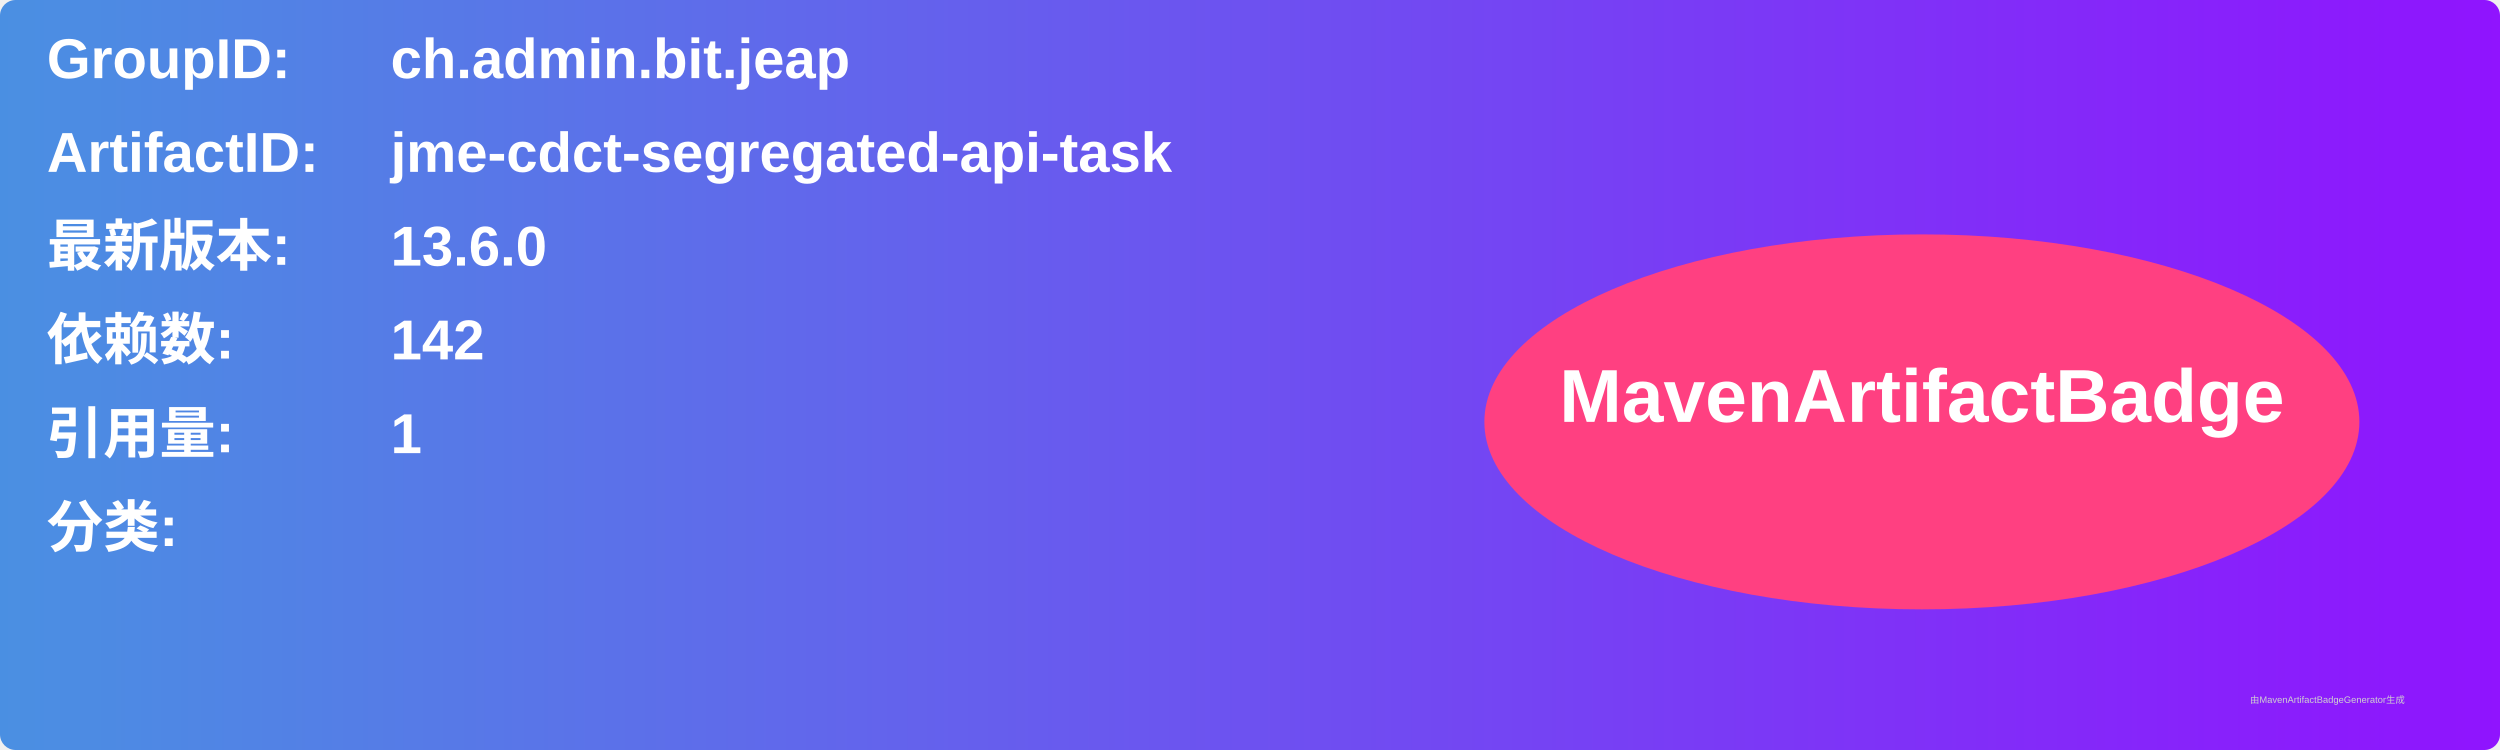
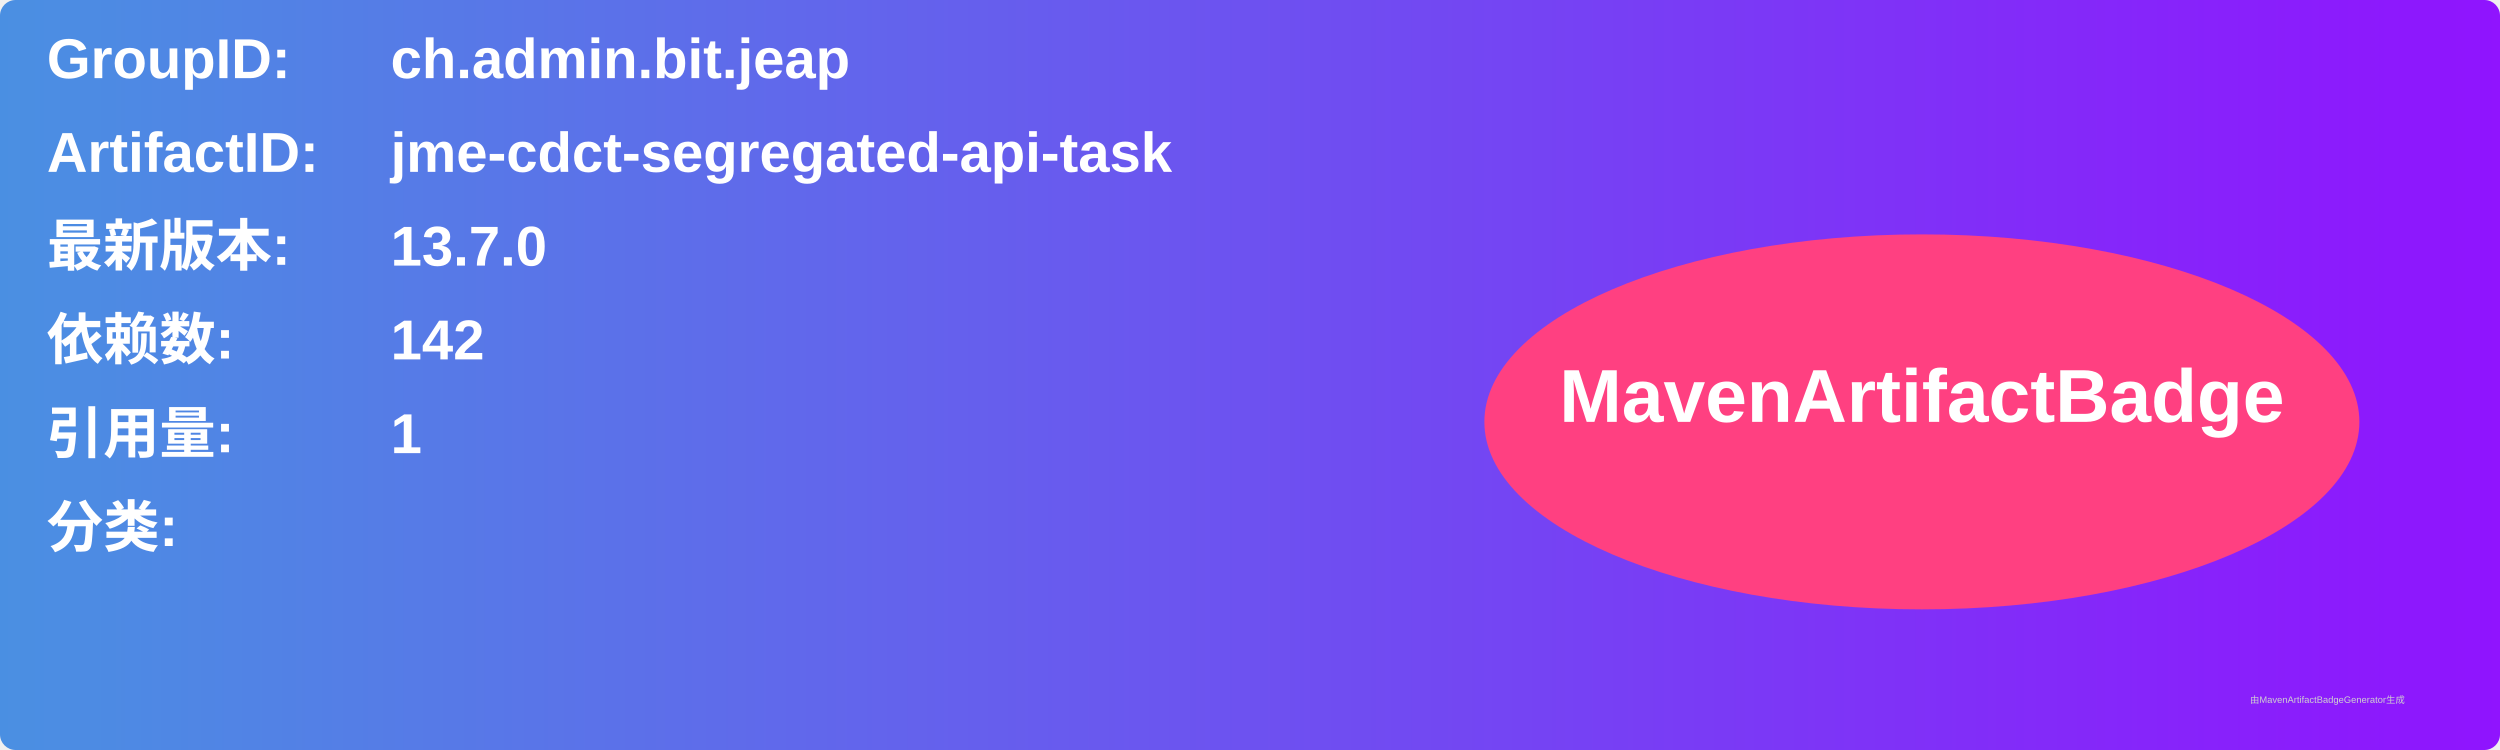
<svg xmlns="http://www.w3.org/2000/svg" width="800" height="240" viewBox="0 0 800 240">
  <linearGradient id="grad" x1="0%" y1="0%" x2="100%" y2="0%">
    <stop offset="0%" stop-color="#4a90e2" />
    <stop offset="100%" stop-color="#9013fe" />
  </linearGradient>
  <rect width="100%" height="100%" rx="5" ry="5" fill="url(#grad)" />
  <g transform="translate(15, 15)">
    <text x="0" y="10" font-family="Arial" font-size="18" fill="white" font-weight="bold" width="260">GroupID:</text>
    <text x="110" y="10" font-family="Arial" font-size="18" fill="white" font-weight="bold" width="460">ch.admin.bit.jeap</text>
    <text x="0" y="40" font-family="Arial" font-size="18" fill="white" font-weight="bold" width="260">ArtifactID:</text>
    <text x="110" y="40" font-family="Arial" font-size="18" fill="white" font-weight="bold" width="460">jme-cdct-segregated-api-task</text>
    <text x="0" y="70" font-family="Arial" font-size="18" fill="white" font-weight="bold">最新版本:</text>
    <text x="110" y="70" font-family="Arial" font-size="18" fill="white" font-weight="bold">
-       <tspan font-weight="bold">13.6.0</tspan>
+       <tspan font-weight="bold">13.7.0</tspan>
    </text>
    <text x="0" y="100" font-family="Arial" font-size="18" fill="white" font-weight="bold">依赖数: </text>
    <text x="110" y="100" font-family="Arial" font-size="18" fill="white">
      <tspan font-weight="bold">142</tspan>
    </text>
    <text x="0" y="130" font-family="Arial" font-size="18" fill="white" font-weight="bold">引用量: </text>
    <text x="110" y="130" font-family="Arial" font-size="18" fill="white">
      <tspan font-weight="bold">1</tspan>
    </text>
    <text x="0" y="160" font-family="Arial" font-size="18" fill="white" font-weight="bold">分类:</text>
    <text x="10" y="190" font-family="Arial" font-size="10" fill="white">
      <tspan font-weight="bold" />
    </text>
    <ellipse cx="600" cy="120" rx="140" ry="60" fill="#ff4081" />
    <text x="600" y="120" text-anchor="middle" font-family="Arial" font-size="24" fill="white" font-weight="bold">MavenArtifactBadge</text>
  </g>
  <text x="720" y="225" font-family="Arial" font-size="3" fill="#d0d0d0">由MavenArtifactBadgeGenerator生成</text>
</svg>
